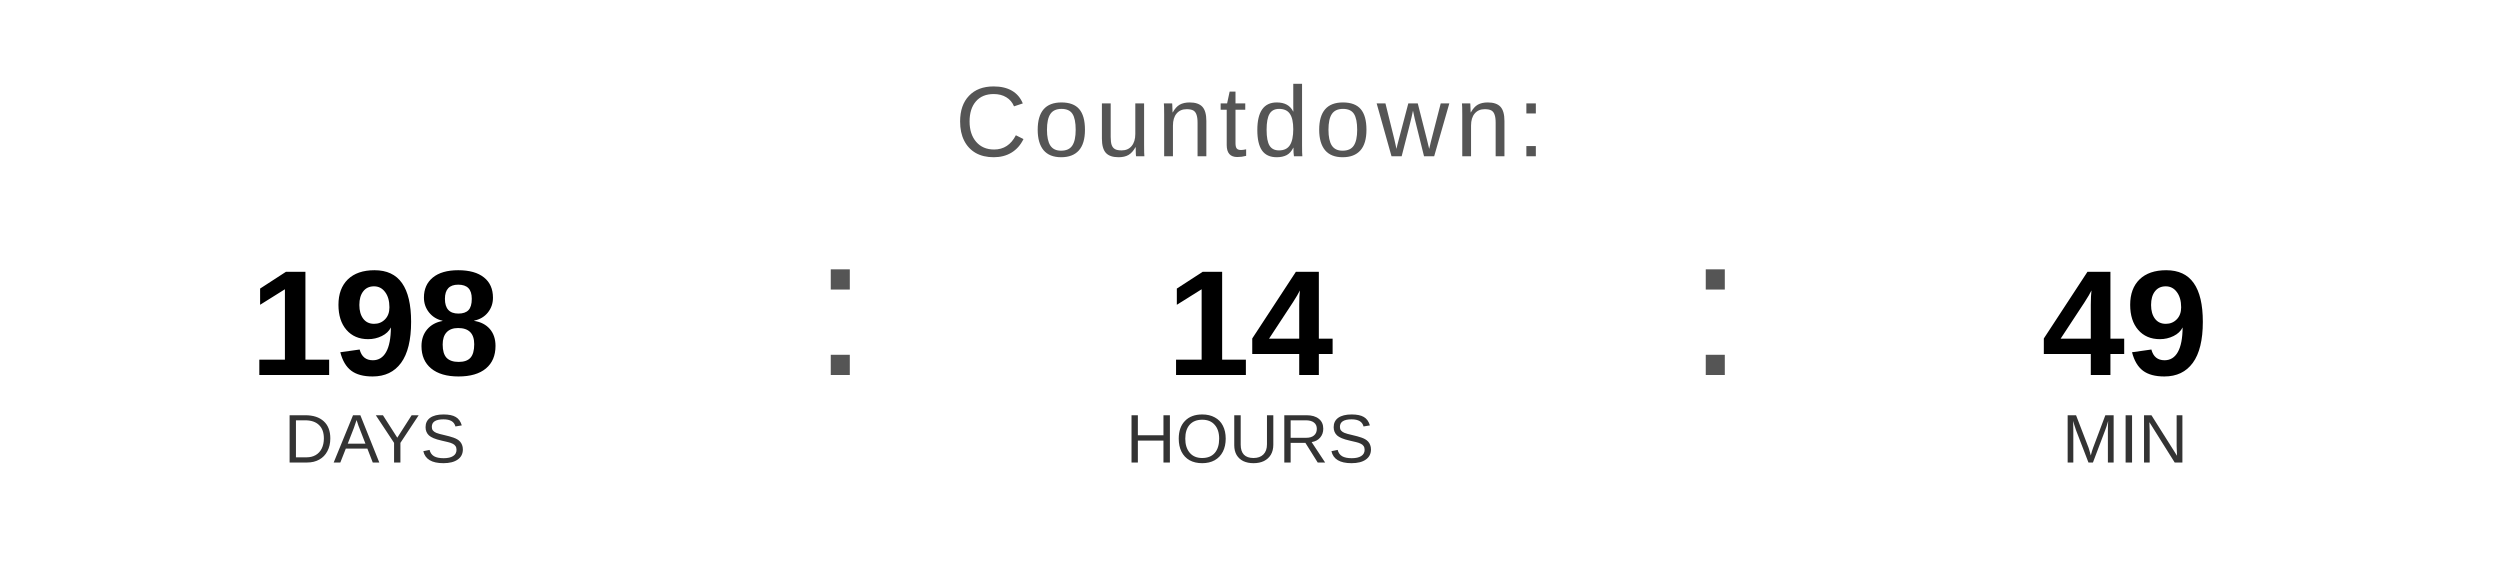
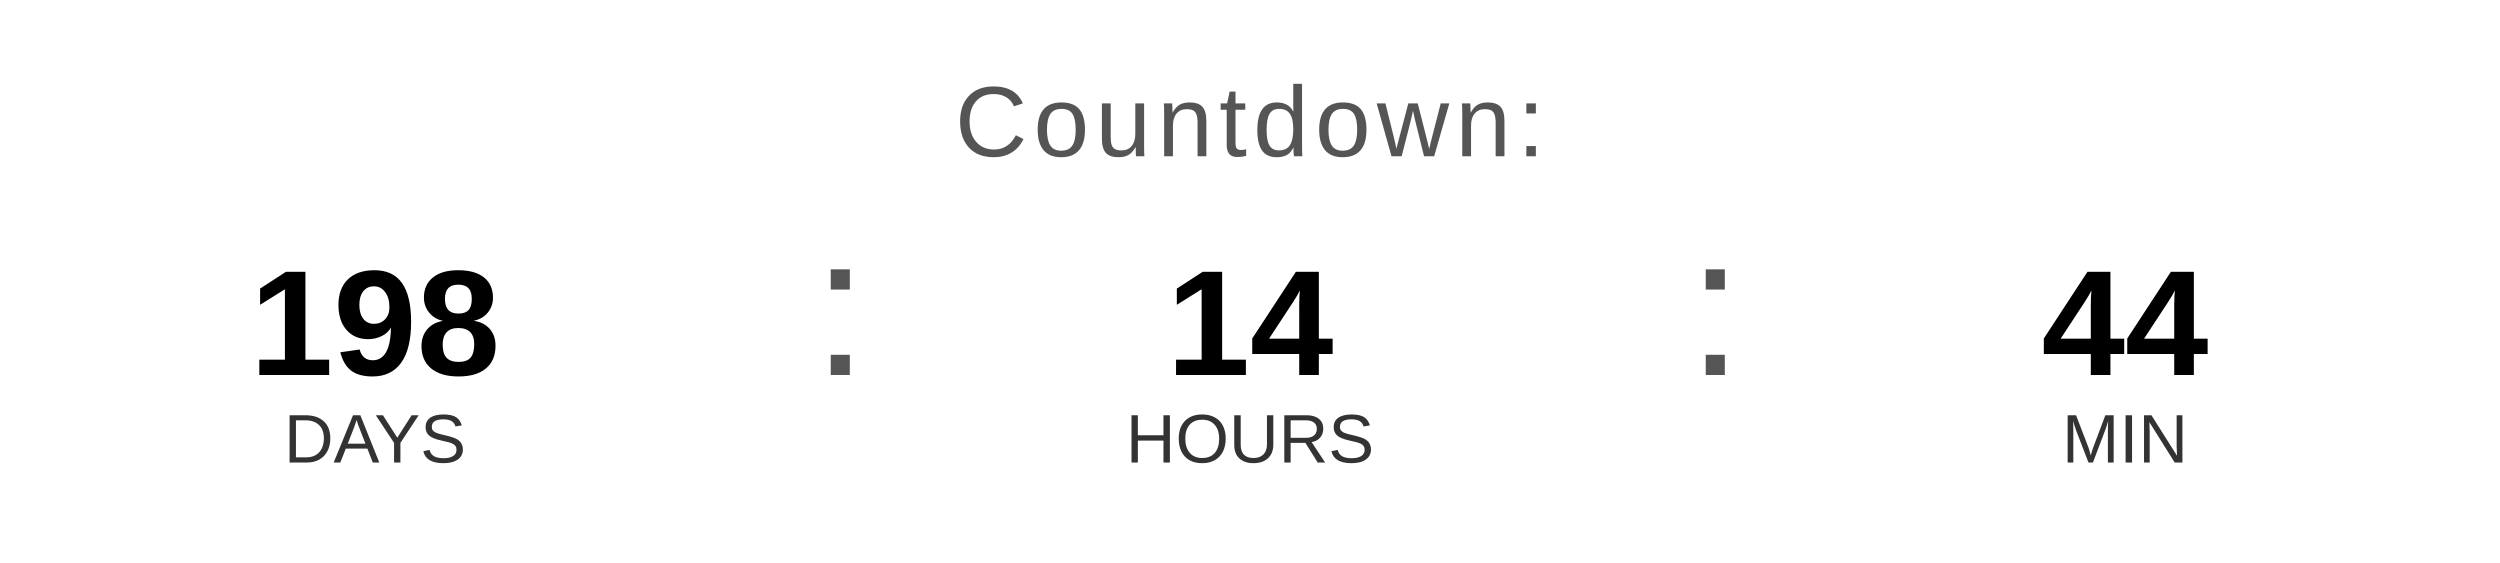
<svg xmlns="http://www.w3.org/2000/svg" width="400" height="90" viewBox="0 0 400 90">
  <text x="200" y="25" font-family="Arial, Helvetica, sans-serif" font-size="16" fill="#555555" text-anchor="middle" letter-spacing="1">
    Countdown:
  </text>
  <text x="60" y="60" font-family="Arial, Helvetica, sans-serif" font-size="24" font-weight="bold" fill="#000000" text-anchor="middle">198</text>
  <text x="60" y="74" font-family="Arial, Helvetica, sans-serif" font-size="11" fill="#333333" text-anchor="middle">DAYS</text>
  <text x="130" y="60" font-family="Arial, sans-serif" font-size="32" fill="#555555">:</text>
  <text x="200" y="60" font-family="Arial, Helvetica, sans-serif" font-size="24" font-weight="bold" fill="#000000" text-anchor="middle">14</text>
  <text x="200" y="74" font-family="Arial, Helvetica, sans-serif" font-size="11" fill="#333333" text-anchor="middle">HOURS</text>
  <text x="270" y="60" font-family="Arial, sans-serif" font-size="32" fill="#555555">:</text>
-   <text x="340" y="60" font-family="Arial, Helvetica, sans-serif" font-size="24" font-weight="bold" fill="#000000" text-anchor="middle">49</text>
+   <text x="340" y="60" font-family="Arial, Helvetica, sans-serif" font-size="24" font-weight="bold" fill="#000000" text-anchor="middle">44</text>
  <text x="340" y="74" font-family="Arial, Helvetica, sans-serif" font-size="11" fill="#333333" text-anchor="middle">MIN</text>
</svg>
